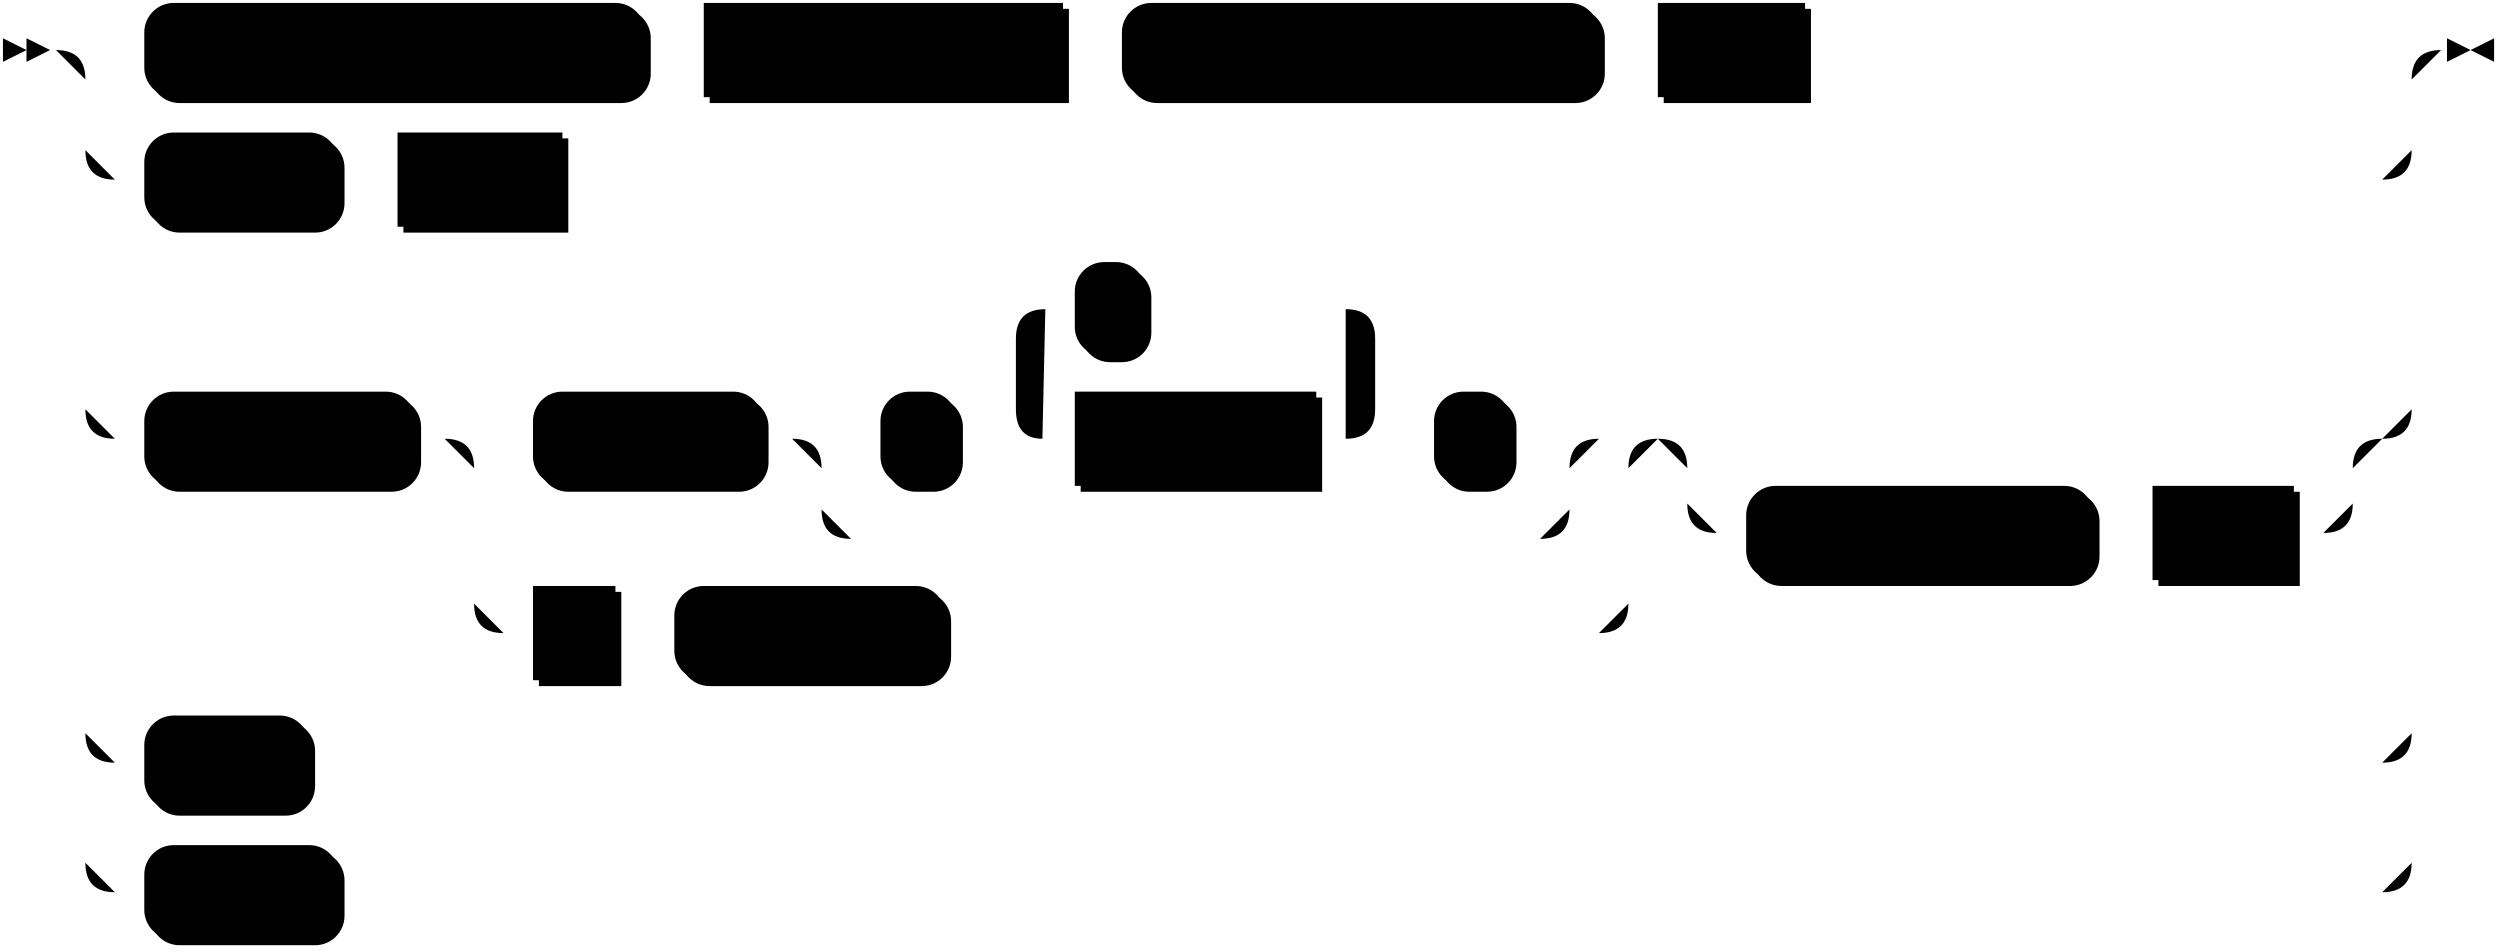
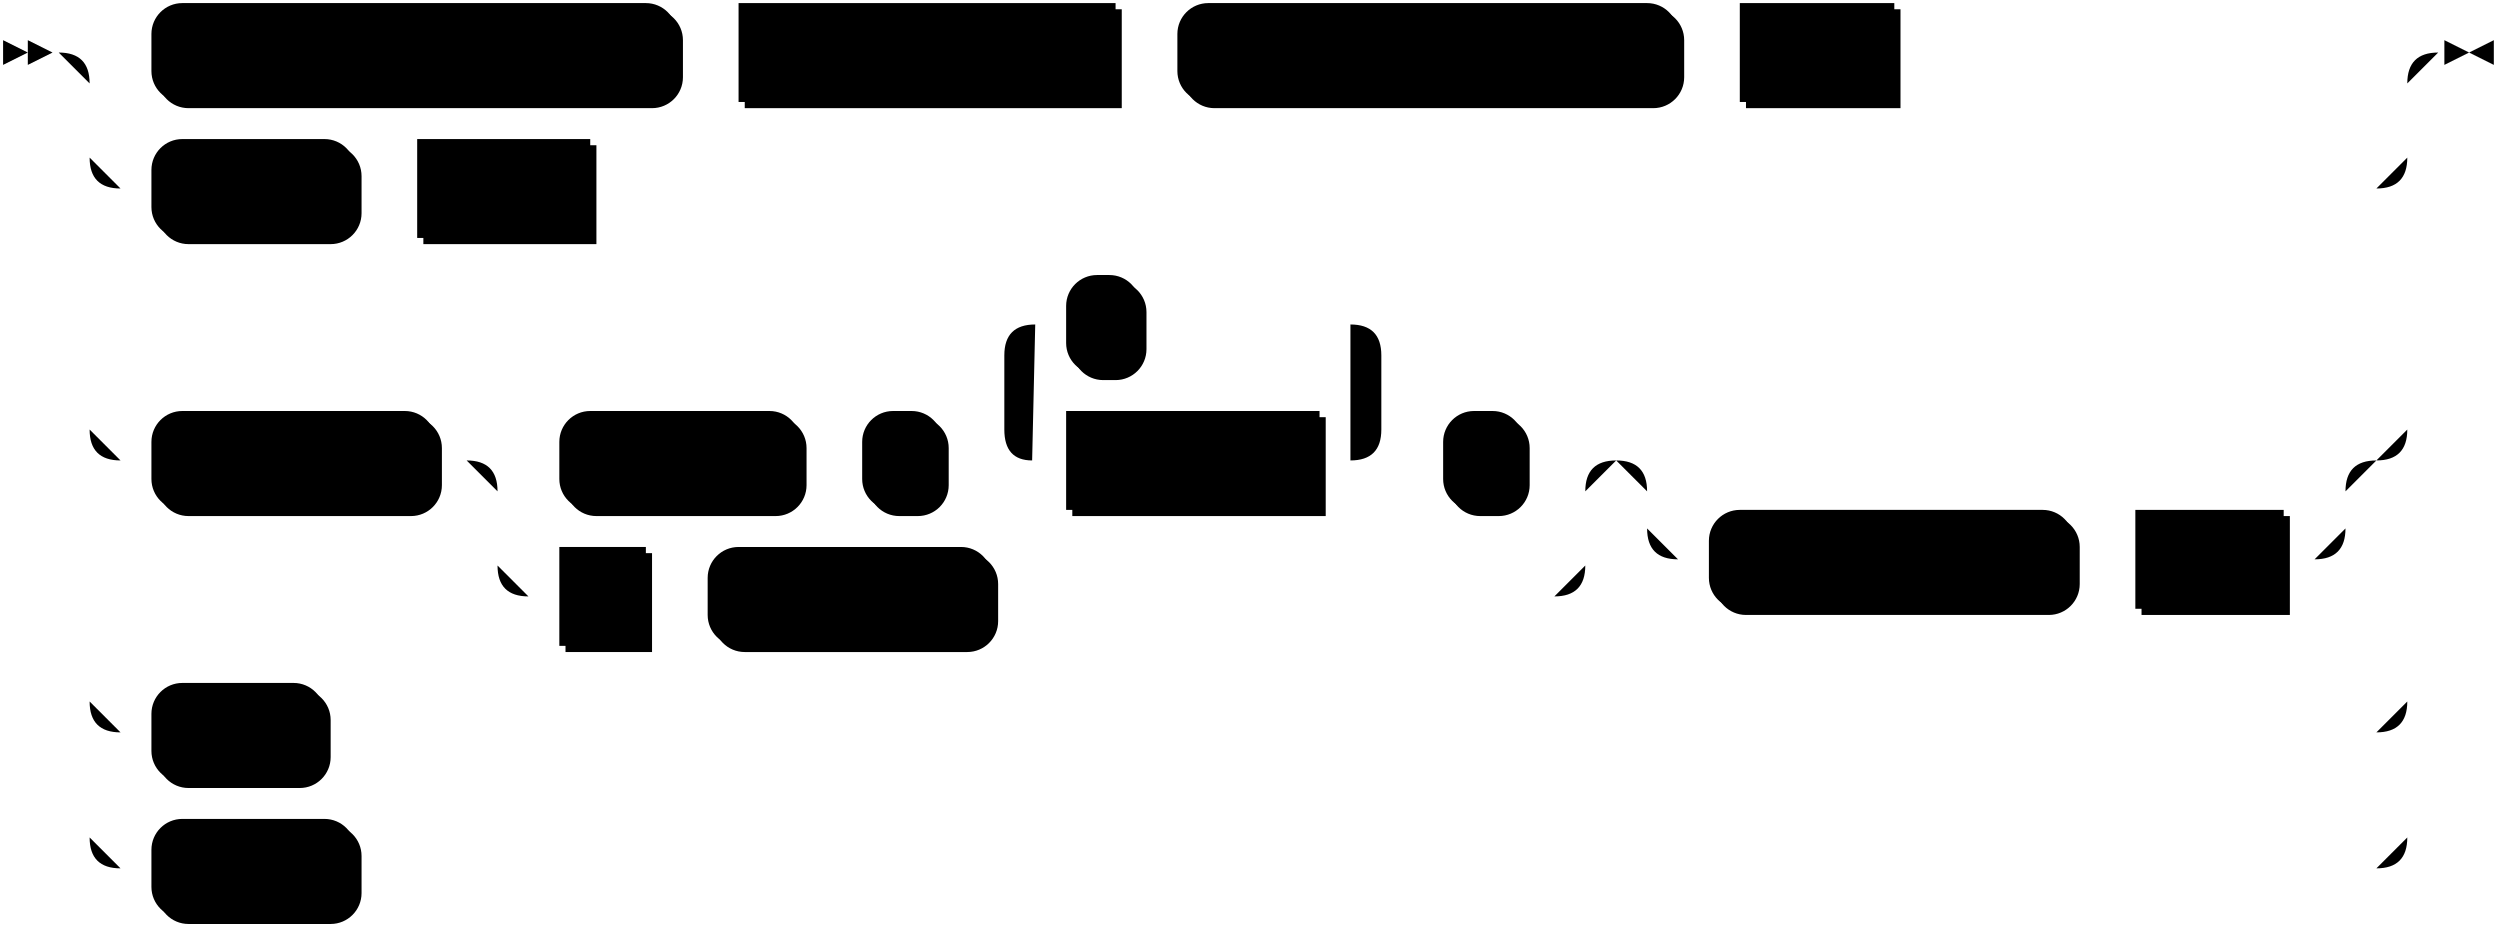
- <svg xmlns="http://www.w3.org/2000/svg" width="849" height="323">
+ <svg xmlns="http://www.w3.org/2000/svg" width="809" height="301">
  <polygon points="9 17 1 13 1 21" />
  <polygon points="17 17 9 13 9 21" />
  <rect x="51" y="3" width="170" height="32" rx="10" />
  <rect x="49" y="1" width="170" height="32" class="terminal" rx="10" />
  <text class="terminal" x="59" y="21">PROTOBUF MESSAGE</text>
  <rect x="241" y="3" width="122" height="32" />
  <rect x="239" y="1" width="122" height="32" class="nonterminal" />
  <text class="nonterminal" x="249" y="21">message_name</text>
  <rect x="383" y="3" width="162" height="32" rx="10" />
  <rect x="381" y="1" width="162" height="32" class="terminal" rx="10" />
  <text class="terminal" x="391" y="21">USING SCHEMA FILE</text>
  <rect x="565" y="3" width="50" height="32" />
  <rect x="563" y="1" width="50" height="32" class="nonterminal" />
  <text class="nonterminal" x="573" y="21">path</text>
  <rect x="51" y="47" width="66" height="32" rx="10" />
  <rect x="49" y="45" width="66" height="32" class="terminal" rx="10" />
  <text class="terminal" x="59" y="65">REGEX</text>
  <rect x="137" y="47" width="56" height="32" />
  <rect x="135" y="45" width="56" height="32" class="nonterminal" />
  <text class="nonterminal" x="145" y="65">regex</text>
  <rect x="51" y="135" width="92" height="32" rx="10" />
  <rect x="49" y="133" width="92" height="32" class="terminal" rx="10" />
  <text class="terminal" x="59" y="153">CSV WITH</text>
  <rect x="183" y="135" width="78" height="32" rx="10" />
  <rect x="181" y="133" width="78" height="32" class="terminal" rx="10" />
  <text class="terminal" x="191" y="153">HEADER</text>
-   <rect x="301" y="135" width="26" height="32" rx="10" />
-   <rect x="299" y="133" width="26" height="32" class="terminal" rx="10" />
-   <text class="terminal" x="309" y="153">(</text>
-   <rect x="367" y="135" width="82" height="32" />
-   <rect x="365" y="133" width="82" height="32" class="nonterminal" />
-   <text class="nonterminal" x="375" y="153">col_name</text>
-   <rect x="367" y="91" width="24" height="32" rx="10" />
-   <rect x="365" y="89" width="24" height="32" class="terminal" rx="10" />
-   <text class="terminal" x="375" y="109">,</text>
-   <rect x="489" y="135" width="26" height="32" rx="10" />
-   <rect x="487" y="133" width="26" height="32" class="terminal" rx="10" />
-   <text class="terminal" x="497" y="153">)</text>
-   <rect x="183" y="201" width="28" height="32" />
-   <rect x="181" y="199" width="28" height="32" class="nonterminal" />
-   <text class="nonterminal" x="191" y="219">n</text>
-   <rect x="231" y="201" width="92" height="32" rx="10" />
-   <rect x="229" y="199" width="92" height="32" class="terminal" rx="10" />
-   <text class="terminal" x="239" y="219">COLUMNS</text>
-   <rect x="595" y="167" width="118" height="32" rx="10" />
-   <rect x="593" y="165" width="118" height="32" class="terminal" rx="10" />
-   <text class="terminal" x="603" y="185">DELIMITED BY</text>
-   <rect x="733" y="167" width="48" height="32" />
-   <rect x="731" y="165" width="48" height="32" class="nonterminal" />
-   <text class="nonterminal" x="741" y="185">char</text>
-   <rect x="51" y="245" width="56" height="32" rx="10" />
-   <rect x="49" y="243" width="56" height="32" class="terminal" rx="10" />
-   <text class="terminal" x="59" y="263">TEXT</text>
-   <rect x="51" y="289" width="66" height="32" rx="10" />
-   <rect x="49" y="287" width="66" height="32" class="terminal" rx="10" />
-   <text class="terminal" x="59" y="307">BYTES</text>
-   <path class="line" d="m17 17 h2 m20 0 h10 m170 0 h10 m0 0 h10 m122 0 h10 m0 0 h10 m162 0 h10 m0 0 h10 m50 0 h10 m0 0 h186 m-790 0 h20 m770 0 h20 m-810 0 q10 0 10 10 m790 0 q0 -10 10 -10 m-800 10 v24 m790 0 v-24 m-790 24 q0 10 10 10 m770 0 q10 0 10 -10 m-780 10 h10 m66 0 h10 m0 0 h10 m56 0 h10 m0 0 h608 m-780 -10 v20 m790 0 v-20 m-790 20 v68 m790 0 v-68 m-790 68 q0 10 10 10 m770 0 q10 0 10 -10 m-780 10 h10 m92 0 h10 m20 0 h10 m78 0 h10 m20 0 h10 m26 0 h10 m20 0 h10 m82 0 h10 m-122 0 l20 0 m-1 0 q-9 0 -9 -10 l0 -24 q0 -10 10 -10 m102 44 l20 0 m-20 0 q10 0 10 -10 l0 -24 q0 -10 -10 -10 m-102 0 h10 m24 0 h10 m0 0 h58 m20 44 h10 m26 0 h10 m-254 0 h20 m234 0 h20 m-274 0 q10 0 10 10 m254 0 q0 -10 10 -10 m-264 10 v14 m254 0 v-14 m-254 14 q0 10 10 10 m234 0 q10 0 10 -10 m-244 10 h10 m0 0 h224 m-372 -34 h20 m372 0 h20 m-412 0 q10 0 10 10 m392 0 q0 -10 10 -10 m-402 10 v46 m392 0 v-46 m-392 46 q0 10 10 10 m372 0 q10 0 10 -10 m-382 10 h10 m28 0 h10 m0 0 h10 m92 0 h10 m0 0 h212 m40 -66 h10 m0 0 h196 m-226 0 h20 m206 0 h20 m-246 0 q10 0 10 10 m226 0 q0 -10 10 -10 m-236 10 v12 m226 0 v-12 m-226 12 q0 10 10 10 m206 0 q10 0 10 -10 m-216 10 h10 m118 0 h10 m0 0 h10 m48 0 h10 m-760 -42 v20 m790 0 v-20 m-790 20 v90 m790 0 v-90 m-790 90 q0 10 10 10 m770 0 q10 0 10 -10 m-780 10 h10 m56 0 h10 m0 0 h694 m-780 -10 v20 m790 0 v-20 m-790 20 v24 m790 0 v-24 m-790 24 q0 10 10 10 m770 0 q10 0 10 -10 m-780 10 h10 m66 0 h10 m0 0 h684 m23 -286 h-3" />
-   <polygon points="839 17 847 13 847 21" />
-   <polygon points="839 17 831 13 831 21" />
+   <rect x="281" y="135" width="26" height="32" rx="10" />
+   <rect x="279" y="133" width="26" height="32" class="terminal" rx="10" />
+   <text class="terminal" x="289" y="153">(</text>
+   <rect x="347" y="135" width="82" height="32" />
+   <rect x="345" y="133" width="82" height="32" class="nonterminal" />
+   <text class="nonterminal" x="355" y="153">col_name</text>
+   <rect x="347" y="91" width="24" height="32" rx="10" />
+   <rect x="345" y="89" width="24" height="32" class="terminal" rx="10" />
+   <text class="terminal" x="355" y="109">,</text>
+   <rect x="469" y="135" width="26" height="32" rx="10" />
+   <rect x="467" y="133" width="26" height="32" class="terminal" rx="10" />
+   <text class="terminal" x="477" y="153">)</text>
+   <rect x="183" y="179" width="28" height="32" />
+   <rect x="181" y="177" width="28" height="32" class="nonterminal" />
+   <text class="nonterminal" x="191" y="197">n</text>
+   <rect x="231" y="179" width="92" height="32" rx="10" />
+   <rect x="229" y="177" width="92" height="32" class="terminal" rx="10" />
+   <text class="terminal" x="239" y="197">COLUMNS</text>
+   <rect x="555" y="167" width="118" height="32" rx="10" />
+   <rect x="553" y="165" width="118" height="32" class="terminal" rx="10" />
+   <text class="terminal" x="563" y="185">DELIMITED BY</text>
+   <rect x="693" y="167" width="48" height="32" />
+   <rect x="691" y="165" width="48" height="32" class="nonterminal" />
+   <text class="nonterminal" x="701" y="185">char</text>
+   <rect x="51" y="223" width="56" height="32" rx="10" />
+   <rect x="49" y="221" width="56" height="32" class="terminal" rx="10" />
+   <text class="terminal" x="59" y="241">TEXT</text>
+   <rect x="51" y="267" width="66" height="32" rx="10" />
+   <rect x="49" y="265" width="66" height="32" class="terminal" rx="10" />
+   <text class="terminal" x="59" y="285">BYTES</text>
+   <path class="line" d="m17 17 h2 m20 0 h10 m170 0 h10 m0 0 h10 m122 0 h10 m0 0 h10 m162 0 h10 m0 0 h10 m50 0 h10 m0 0 h146 m-750 0 h20 m730 0 h20 m-770 0 q10 0 10 10 m750 0 q0 -10 10 -10 m-760 10 v24 m750 0 v-24 m-750 24 q0 10 10 10 m730 0 q10 0 10 -10 m-740 10 h10 m66 0 h10 m0 0 h10 m56 0 h10 m0 0 h568 m-740 -10 v20 m750 0 v-20 m-750 20 v68 m750 0 v-68 m-750 68 q0 10 10 10 m730 0 q10 0 10 -10 m-740 10 h10 m92 0 h10 m20 0 h10 m78 0 h10 m0 0 h10 m26 0 h10 m20 0 h10 m82 0 h10 m-122 0 l20 0 m-1 0 q-9 0 -9 -10 l0 -24 q0 -10 10 -10 m102 44 l20 0 m-20 0 q10 0 10 -10 l0 -24 q0 -10 -10 -10 m-102 0 h10 m24 0 h10 m0 0 h58 m20 44 h10 m26 0 h10 m-352 0 h20 m332 0 h20 m-372 0 q10 0 10 10 m352 0 q0 -10 10 -10 m-362 10 v24 m352 0 v-24 m-352 24 q0 10 10 10 m332 0 q10 0 10 -10 m-342 10 h10 m28 0 h10 m0 0 h10 m92 0 h10 m0 0 h172 m40 -44 h10 m0 0 h196 m-226 0 h20 m206 0 h20 m-246 0 q10 0 10 10 m226 0 q0 -10 10 -10 m-236 10 v12 m226 0 v-12 m-226 12 q0 10 10 10 m206 0 q10 0 10 -10 m-216 10 h10 m118 0 h10 m0 0 h10 m48 0 h10 m-720 -42 v20 m750 0 v-20 m-750 20 v68 m750 0 v-68 m-750 68 q0 10 10 10 m730 0 q10 0 10 -10 m-740 10 h10 m56 0 h10 m0 0 h654 m-740 -10 v20 m750 0 v-20 m-750 20 v24 m750 0 v-24 m-750 24 q0 10 10 10 m730 0 q10 0 10 -10 m-740 10 h10 m66 0 h10 m0 0 h644 m23 -264 h-3" />
+   <polygon points="799 17 807 13 807 21" />
+   <polygon points="799 17 791 13 791 21" />
</svg>
